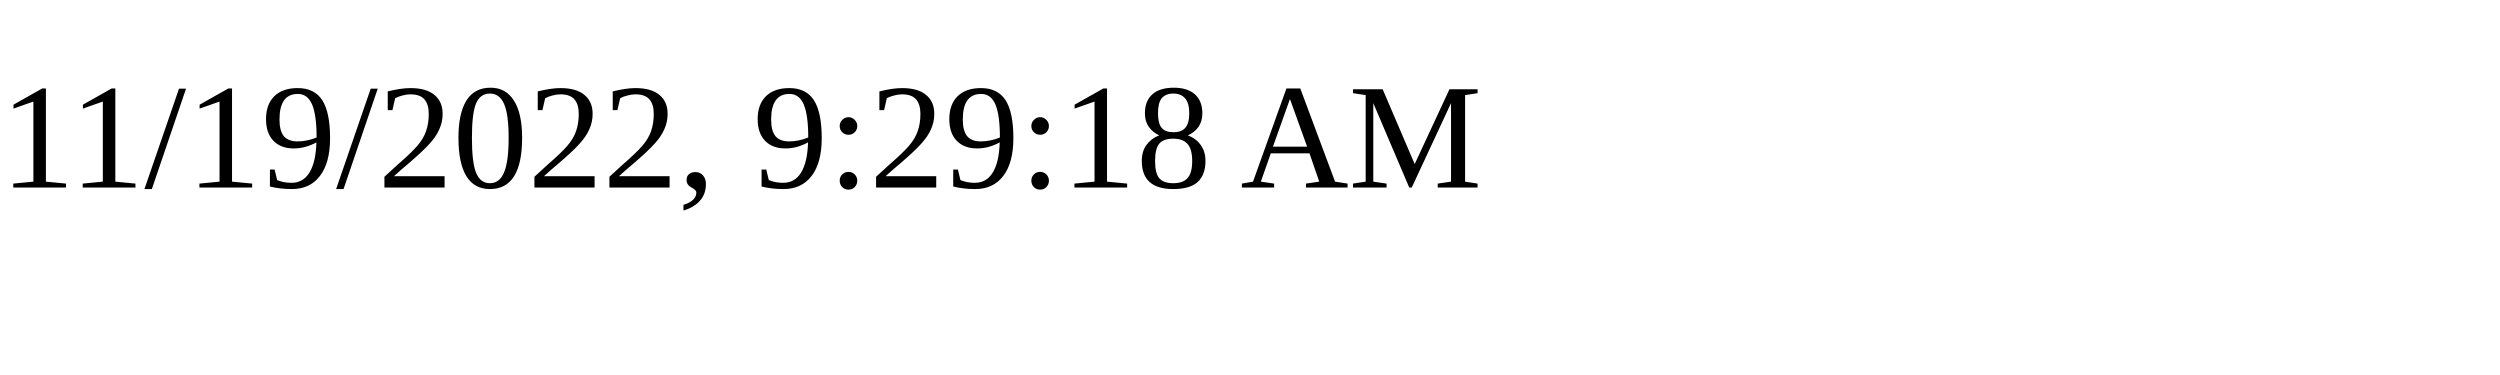
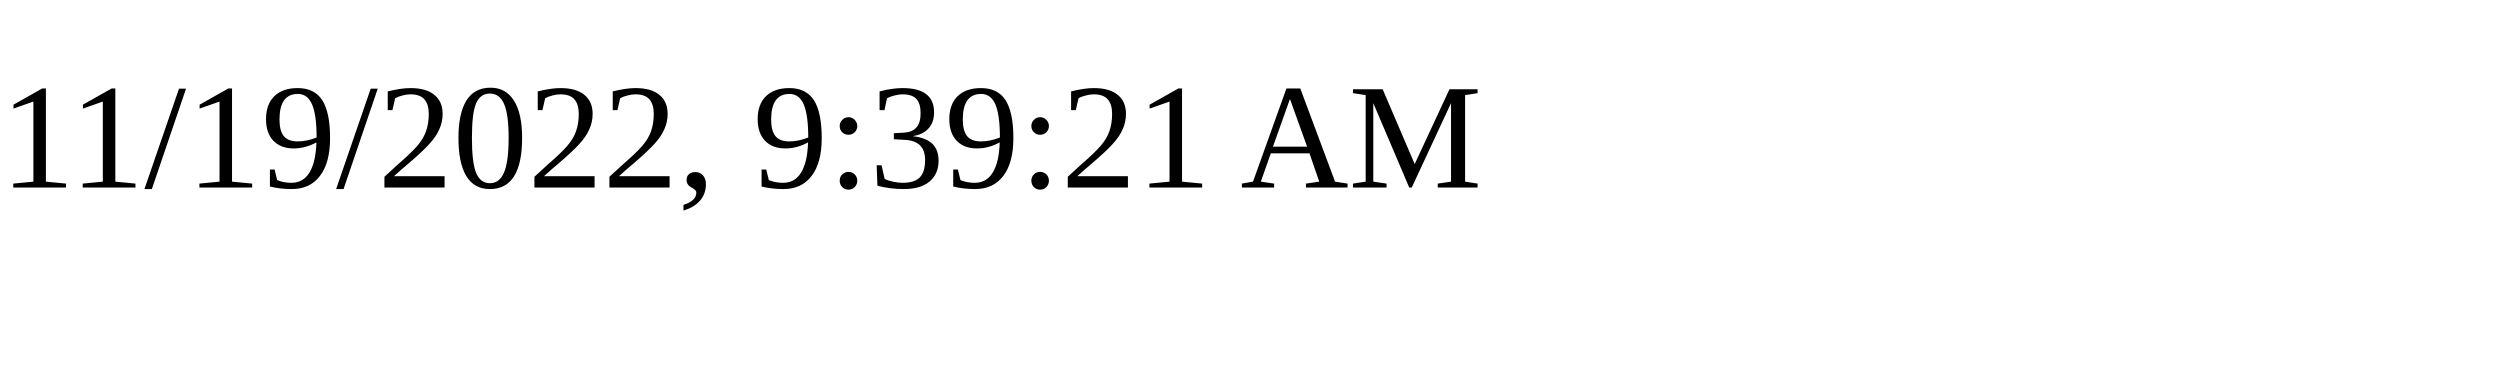
<svg xmlns="http://www.w3.org/2000/svg" height="30" width="200">
-   <text x="0" y="15">11/19/2022, 9:29:18 AM</text>
+   <text x="0" y="15">11/19/2022, 9:39:21 AM</text>
</svg>
